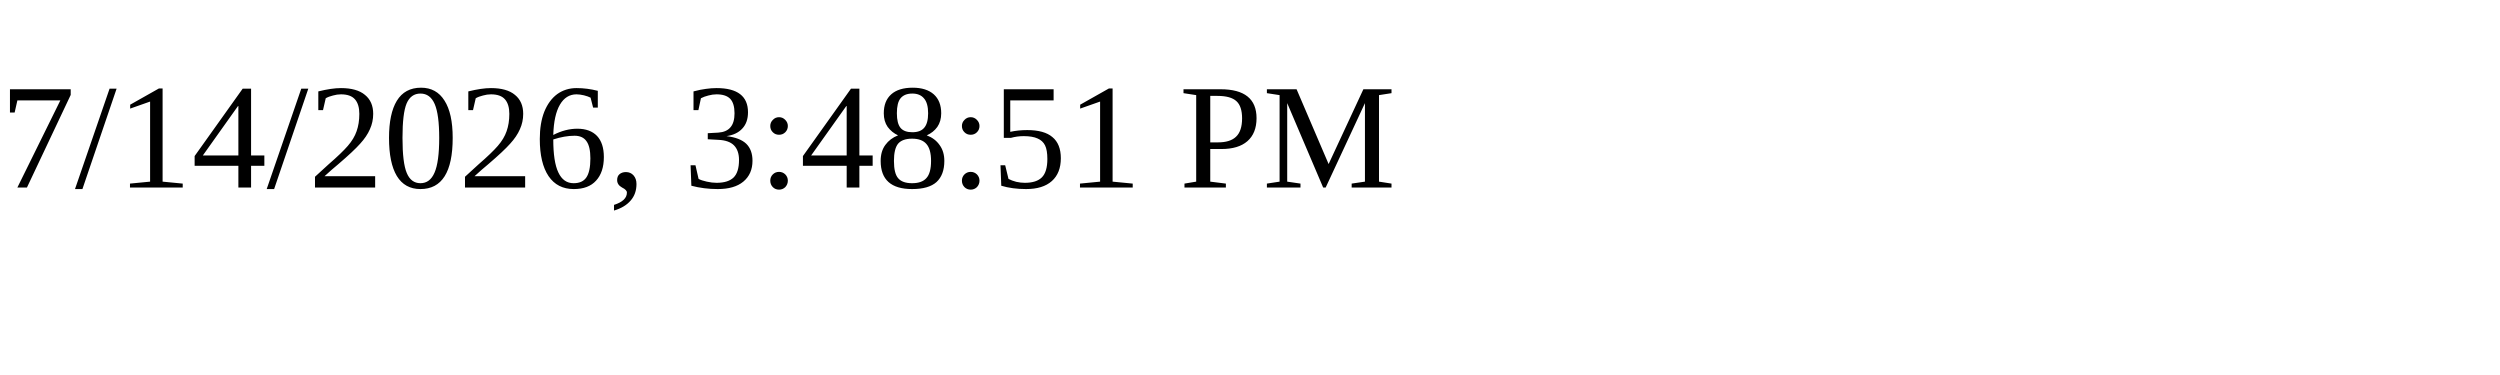
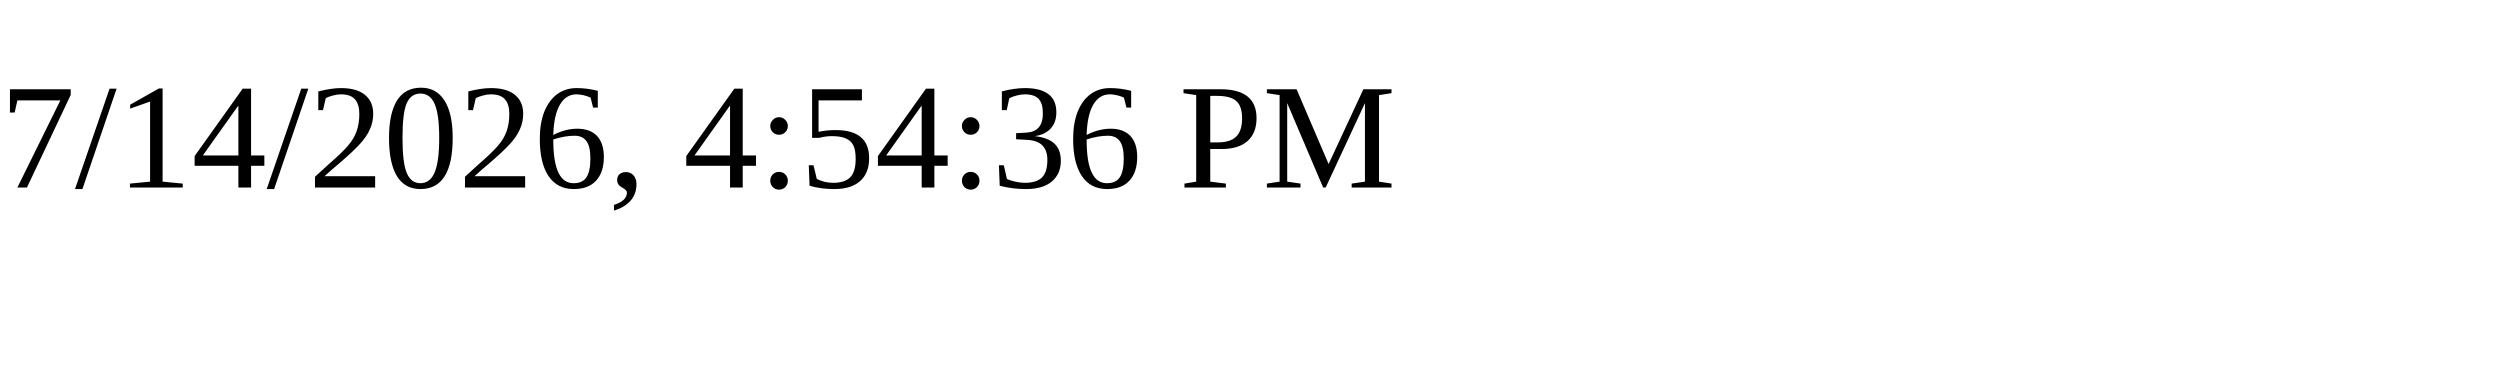
<svg xmlns="http://www.w3.org/2000/svg" height="30" width="200">
-   <text x="0" y="15">7/14/2026, 3:48:51 PM</text>
+   <text x="0" y="15">7/14/2026, 4:54:36 PM</text>
</svg>
